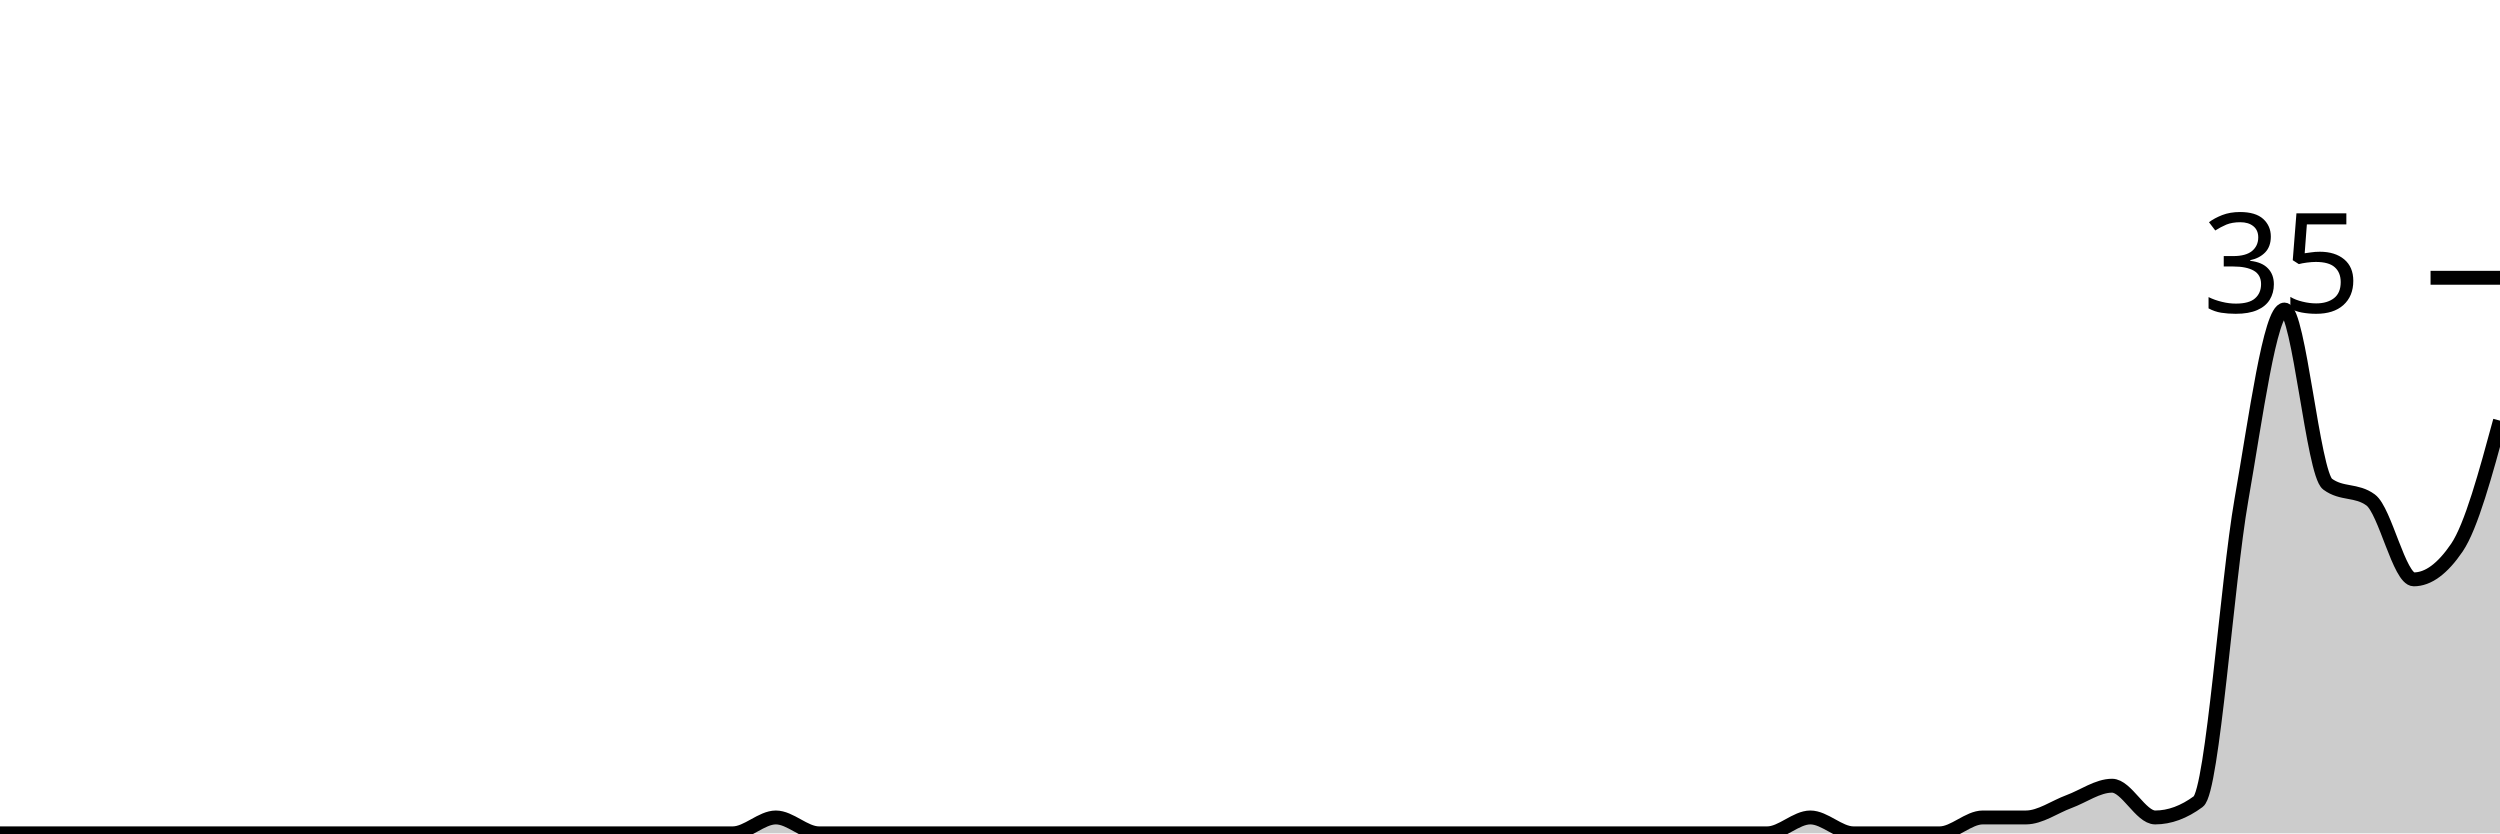
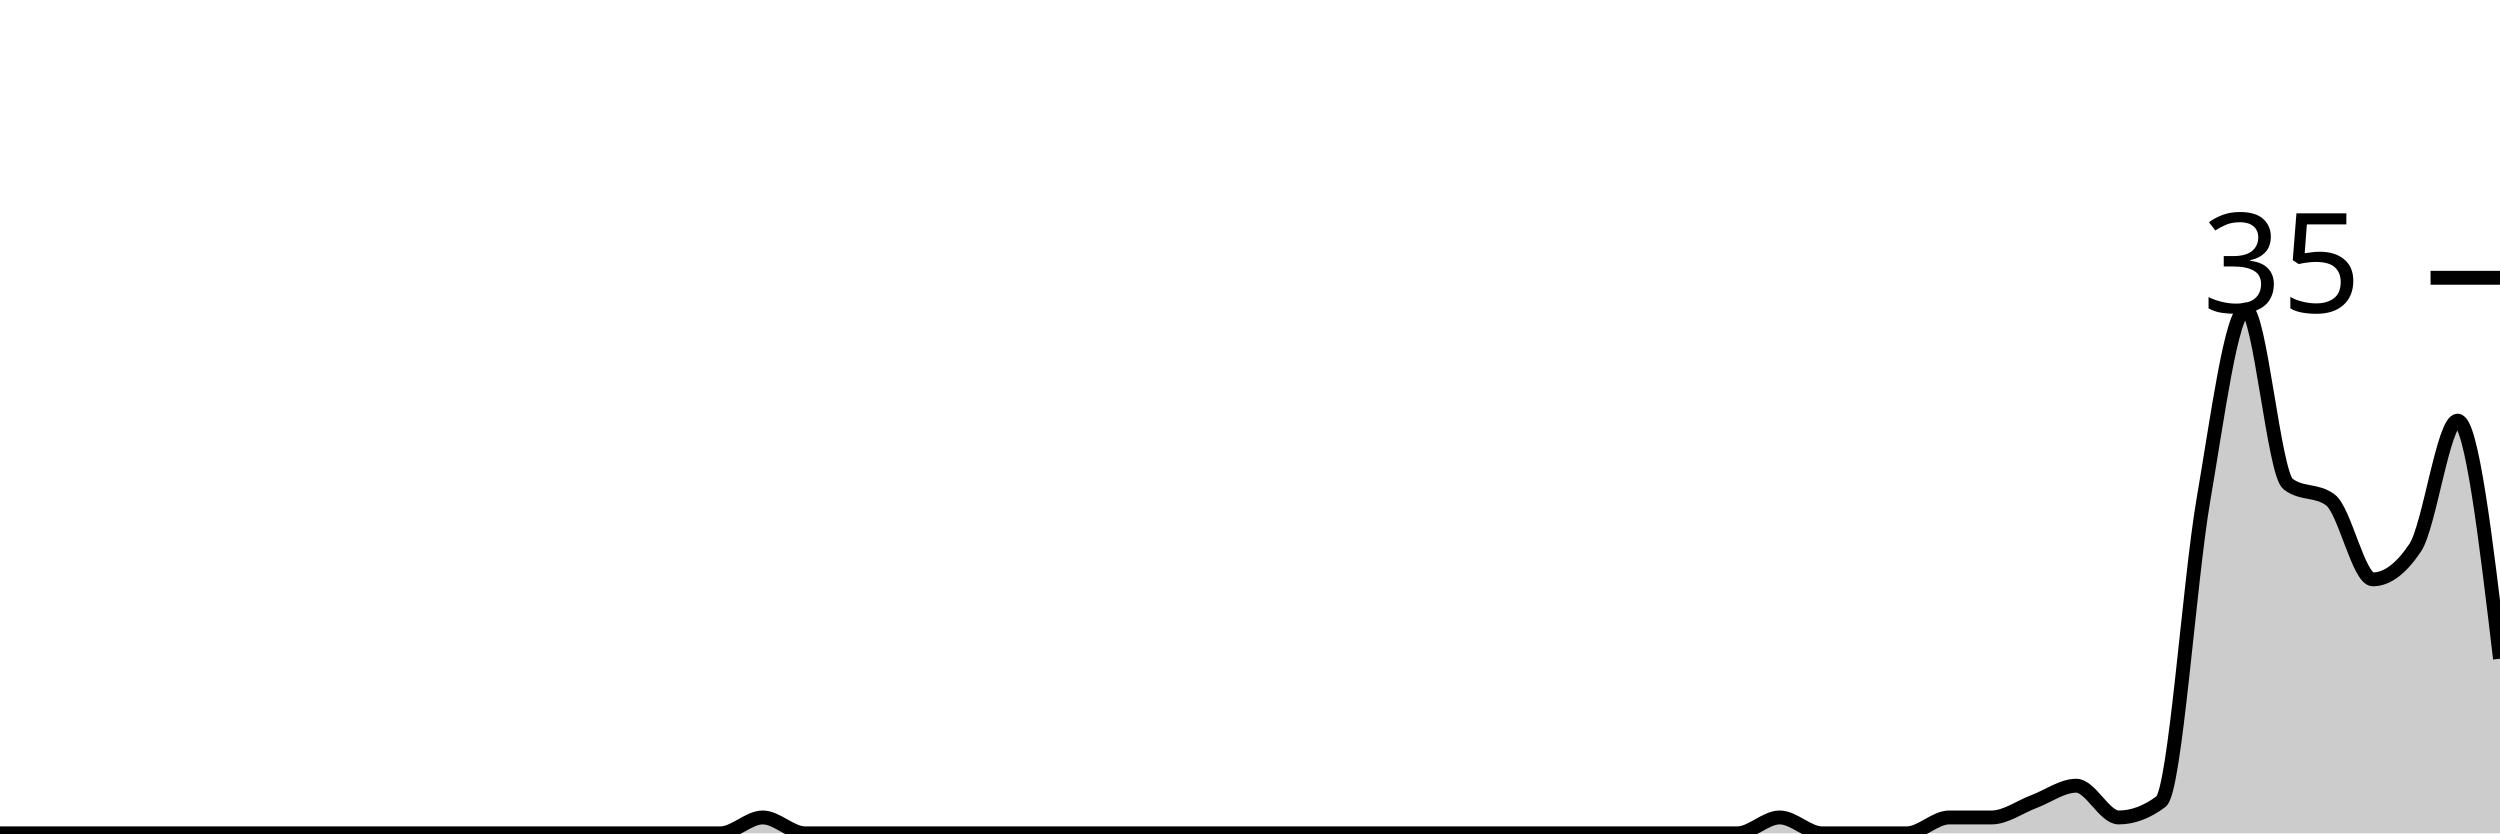
<svg xmlns="http://www.w3.org/2000/svg" viewBox="0 0 180 60">
  <g transform="translate(0,20)">
-     <path class="area" fill="rgba(0, 0, 0, 0.2)" d="M0,40C1.034,40,2.069,40,3.103,40C4.138,40,5.172,40,6.207,40C7.241,40,8.276,40,9.31,40C10.345,40,11.379,40,12.414,40C13.448,40,14.483,40,15.517,40C16.552,40,17.586,40,18.621,40C19.655,40,20.69,40,21.724,40C22.759,40,23.793,40,24.828,40C25.862,40,26.897,40,27.931,40C28.966,40,30,40,31.034,40C32.069,40,33.103,40,34.138,40C35.172,40,36.207,40,37.241,40C38.276,40,39.31,40,40.345,40C41.379,40,42.414,40,43.448,40C44.483,40,45.517,40,46.552,40C47.586,40,48.621,40,49.655,40C50.69,40,51.724,40,52.759,40C53.793,40,54.828,38.857,55.862,38.857C56.897,38.857,57.931,40,58.966,40C60,40,61.034,40,62.069,40C63.103,40,64.138,40,65.172,40C66.207,40,67.241,40,68.276,40C69.31,40,70.345,40,71.379,40C72.414,40,73.448,40,74.483,40C75.517,40,76.552,40,77.586,40C78.621,40,79.655,40,80.69,40C81.724,40,82.759,40,83.793,40C84.828,40,85.862,40,86.897,40C87.931,40,88.966,40,90,40C91.034,40,92.069,40,93.103,40C94.138,40,95.172,40,96.207,40C97.241,40,98.276,40,99.31,40C100.345,40,101.379,40,102.414,40C103.448,40,104.483,40,105.517,40C106.552,40,107.586,40,108.621,40C109.655,40,110.69,40,111.724,40C112.759,40,113.793,40,114.828,40C115.862,40,116.897,40,117.931,40C118.966,40,120,40,121.034,40C122.069,40,123.103,40,124.138,40C125.172,40,126.207,40,127.241,40C128.276,40,129.31,38.857,130.345,38.857C131.379,38.857,132.414,40,133.448,40C134.483,40,135.517,40,136.552,40C137.586,40,138.621,40,139.655,40C140.69,40,141.724,38.857,142.759,38.857C143.793,38.857,144.828,38.857,145.862,38.857C146.897,38.857,147.931,38.095,148.966,37.714C150,37.333,151.034,36.571,152.069,36.571C153.103,36.571,154.138,38.857,155.172,38.857C156.207,38.857,157.241,38.476,158.276,37.714C159.31,36.952,160.345,21.905,161.379,16C162.414,10.095,163.448,2.286,164.483,2.286C165.517,2.286,166.552,14.095,167.586,14.857C168.621,15.619,169.655,15.238,170.69,16C171.724,16.762,172.759,21.714,173.793,21.714C174.828,21.714,175.862,20.952,176.897,19.429C177.931,17.905,178.966,14.095,180,10.286L180,40C178.966,40,177.931,40,176.897,40C175.862,40,174.828,40,173.793,40C172.759,40,171.724,40,170.69,40C169.655,40,168.621,40,167.586,40C166.552,40,165.517,40,164.483,40C163.448,40,162.414,40,161.379,40C160.345,40,159.31,40,158.276,40C157.241,40,156.207,40,155.172,40C154.138,40,153.103,40,152.069,40C151.034,40,150,40,148.966,40C147.931,40,146.897,40,145.862,40C144.828,40,143.793,40,142.759,40C141.724,40,140.69,40,139.655,40C138.621,40,137.586,40,136.552,40C135.517,40,134.483,40,133.448,40C132.414,40,131.379,40,130.345,40C129.31,40,128.276,40,127.241,40C126.207,40,125.172,40,124.138,40C123.103,40,122.069,40,121.034,40C120,40,118.966,40,117.931,40C116.897,40,115.862,40,114.828,40C113.793,40,112.759,40,111.724,40C110.69,40,109.655,40,108.621,40C107.586,40,106.552,40,105.517,40C104.483,40,103.448,40,102.414,40C101.379,40,100.345,40,99.31,40C98.276,40,97.241,40,96.207,40C95.172,40,94.138,40,93.103,40C92.069,40,91.034,40,90,40C88.966,40,87.931,40,86.897,40C85.862,40,84.828,40,83.793,40C82.759,40,81.724,40,80.69,40C79.655,40,78.621,40,77.586,40C76.552,40,75.517,40,74.483,40C73.448,40,72.414,40,71.379,40C70.345,40,69.31,40,68.276,40C67.241,40,66.207,40,65.172,40C64.138,40,63.103,40,62.069,40C61.034,40,60,40,58.966,40C57.931,40,56.897,40,55.862,40C54.828,40,53.793,40,52.759,40C51.724,40,50.69,40,49.655,40C48.621,40,47.586,40,46.552,40C45.517,40,44.483,40,43.448,40C42.414,40,41.379,40,40.345,40C39.31,40,38.276,40,37.241,40C36.207,40,35.172,40,34.138,40C33.103,40,32.069,40,31.034,40C30,40,28.966,40,27.931,40C26.897,40,25.862,40,24.828,40C23.793,40,22.759,40,21.724,40C20.69,40,19.655,40,18.621,40C17.586,40,16.552,40,15.517,40C14.483,40,13.448,40,12.414,40C11.379,40,10.345,40,9.31,40C8.276,40,7.241,40,6.207,40C5.172,40,4.138,40,3.103,40C2.069,40,1.034,40,0,40Z" />
-     <path class="line" stroke="black" fill="none" d="M0,40C1.034,40,2.069,40,3.103,40C4.138,40,5.172,40,6.207,40C7.241,40,8.276,40,9.31,40C10.345,40,11.379,40,12.414,40C13.448,40,14.483,40,15.517,40C16.552,40,17.586,40,18.621,40C19.655,40,20.69,40,21.724,40C22.759,40,23.793,40,24.828,40C25.862,40,26.897,40,27.931,40C28.966,40,30,40,31.034,40C32.069,40,33.103,40,34.138,40C35.172,40,36.207,40,37.241,40C38.276,40,39.31,40,40.345,40C41.379,40,42.414,40,43.448,40C44.483,40,45.517,40,46.552,40C47.586,40,48.621,40,49.655,40C50.69,40,51.724,40,52.759,40C53.793,40,54.828,38.857,55.862,38.857C56.897,38.857,57.931,40,58.966,40C60,40,61.034,40,62.069,40C63.103,40,64.138,40,65.172,40C66.207,40,67.241,40,68.276,40C69.31,40,70.345,40,71.379,40C72.414,40,73.448,40,74.483,40C75.517,40,76.552,40,77.586,40C78.621,40,79.655,40,80.69,40C81.724,40,82.759,40,83.793,40C84.828,40,85.862,40,86.897,40C87.931,40,88.966,40,90,40C91.034,40,92.069,40,93.103,40C94.138,40,95.172,40,96.207,40C97.241,40,98.276,40,99.31,40C100.345,40,101.379,40,102.414,40C103.448,40,104.483,40,105.517,40C106.552,40,107.586,40,108.621,40C109.655,40,110.69,40,111.724,40C112.759,40,113.793,40,114.828,40C115.862,40,116.897,40,117.931,40C118.966,40,120,40,121.034,40C122.069,40,123.103,40,124.138,40C125.172,40,126.207,40,127.241,40C128.276,40,129.31,38.857,130.345,38.857C131.379,38.857,132.414,40,133.448,40C134.483,40,135.517,40,136.552,40C137.586,40,138.621,40,139.655,40C140.69,40,141.724,38.857,142.759,38.857C143.793,38.857,144.828,38.857,145.862,38.857C146.897,38.857,147.931,38.095,148.966,37.714C150,37.333,151.034,36.571,152.069,36.571C153.103,36.571,154.138,38.857,155.172,38.857C156.207,38.857,157.241,38.476,158.276,37.714C159.31,36.952,160.345,21.905,161.379,16C162.414,10.095,163.448,2.286,164.483,2.286C165.517,2.286,166.552,14.095,167.586,14.857C168.621,15.619,169.655,15.238,170.69,16C171.724,16.762,172.759,21.714,173.793,21.714C174.828,21.714,175.862,20.952,176.897,19.429C177.931,17.905,178.966,14.095,180,10.286" />
+     <path class="area" fill="rgba(0, 0, 0, 0.2)" d="M0,40C1.017,40,2.034,40,3.051,40C4.068,40,5.085,40,6.102,40C7.119,40,8.136,40,9.153,40C10.169,40,11.186,40,12.203,40C13.22,40,14.237,40,15.254,40C16.271,40,17.288,40,18.305,40C19.322,40,20.339,40,21.356,40C22.373,40,23.39,40,24.407,40C25.424,40,26.441,40,27.458,40C28.475,40,29.492,40,30.508,40C31.525,40,32.542,40,33.559,40C34.576,40,35.593,40,36.61,40C37.627,40,38.644,40,39.661,40C40.678,40,41.695,40,42.712,40C43.729,40,44.746,40,45.763,40C46.78,40,47.797,40,48.814,40C49.831,40,50.847,40,51.864,40C52.881,40,53.898,38.857,54.915,38.857C55.932,38.857,56.949,40,57.966,40C58.983,40,60,40,61.017,40C62.034,40,63.051,40,64.068,40C65.085,40,66.102,40,67.119,40C68.136,40,69.153,40,70.169,40C71.186,40,72.203,40,73.22,40C74.237,40,75.254,40,76.271,40C77.288,40,78.305,40,79.322,40C80.339,40,81.356,40,82.373,40C83.39,40,84.407,40,85.424,40C86.441,40,87.458,40,88.475,40C89.492,40,90.508,40,91.525,40C92.542,40,93.559,40,94.576,40C95.593,40,96.61,40,97.627,40C98.644,40,99.661,40,100.678,40C101.695,40,102.712,40,103.729,40C104.746,40,105.763,40,106.78,40C107.797,40,108.814,40,109.831,40C110.847,40,111.864,40,112.881,40C113.898,40,114.915,40,115.932,40C116.949,40,117.966,40,118.983,40C120,40,121.017,40,122.034,40C123.051,40,124.068,40,125.085,40C126.102,40,127.119,38.857,128.136,38.857C129.153,38.857,130.169,40,131.186,40C132.203,40,133.22,40,134.237,40C135.254,40,136.271,40,137.288,40C138.305,40,139.322,38.857,140.339,38.857C141.356,38.857,142.373,38.857,143.39,38.857C144.407,38.857,145.424,38.095,146.441,37.714C147.458,37.333,148.475,36.571,149.492,36.571C150.508,36.571,151.525,38.857,152.542,38.857C153.559,38.857,154.576,38.476,155.593,37.714C156.61,36.952,157.627,21.905,158.644,16C159.661,10.095,160.678,2.286,161.695,2.286C162.712,2.286,163.729,14.095,164.746,14.857C165.763,15.619,166.78,15.238,167.797,16C168.814,16.762,169.831,21.714,170.847,21.714C171.864,21.714,172.881,20.952,173.898,19.429C174.915,17.905,175.932,10.286,176.949,10.286C177.966,10.286,178.983,18.857,180,27.429L180,40C178.983,40,177.966,40,176.949,40C175.932,40,174.915,40,173.898,40C172.881,40,171.864,40,170.847,40C169.831,40,168.814,40,167.797,40C166.78,40,165.763,40,164.746,40C163.729,40,162.712,40,161.695,40C160.678,40,159.661,40,158.644,40C157.627,40,156.61,40,155.593,40C154.576,40,153.559,40,152.542,40C151.525,40,150.508,40,149.492,40C148.475,40,147.458,40,146.441,40C145.424,40,144.407,40,143.39,40C142.373,40,141.356,40,140.339,40C139.322,40,138.305,40,137.288,40C136.271,40,135.254,40,134.237,40C133.22,40,132.203,40,131.186,40C130.169,40,129.153,40,128.136,40C127.119,40,126.102,40,125.085,40C124.068,40,123.051,40,122.034,40C121.017,40,120,40,118.983,40C117.966,40,116.949,40,115.932,40C114.915,40,113.898,40,112.881,40C111.864,40,110.847,40,109.831,40C108.814,40,107.797,40,106.78,40C105.763,40,104.746,40,103.729,40C102.712,40,101.695,40,100.678,40C99.661,40,98.644,40,97.627,40C96.61,40,95.593,40,94.576,40C93.559,40,92.542,40,91.525,40C90.508,40,89.492,40,88.475,40C87.458,40,86.441,40,85.424,40C84.407,40,83.39,40,82.373,40C81.356,40,80.339,40,79.322,40C78.305,40,77.288,40,76.271,40C75.254,40,74.237,40,73.22,40C72.203,40,71.186,40,70.169,40C69.153,40,68.136,40,67.119,40C66.102,40,65.085,40,64.068,40C63.051,40,62.034,40,61.017,40C60,40,58.983,40,57.966,40C56.949,40,55.932,40,54.915,40C53.898,40,52.881,40,51.864,40C50.847,40,49.831,40,48.814,40C47.797,40,46.78,40,45.763,40C44.746,40,43.729,40,42.712,40C41.695,40,40.678,40,39.661,40C38.644,40,37.627,40,36.61,40C35.593,40,34.576,40,33.559,40C32.542,40,31.525,40,30.508,40C29.492,40,28.475,40,27.458,40C26.441,40,25.424,40,24.407,40C23.39,40,22.373,40,21.356,40C20.339,40,19.322,40,18.305,40C17.288,40,16.271,40,15.254,40C14.237,40,13.22,40,12.203,40C11.186,40,10.169,40,9.153,40C8.136,40,7.119,40,6.102,40C5.085,40,4.068,40,3.051,40C2.034,40,1.017,40,0,40Z" />
+     <path class="line" stroke="black" fill="none" d="M0,40C1.017,40,2.034,40,3.051,40C4.068,40,5.085,40,6.102,40C7.119,40,8.136,40,9.153,40C10.169,40,11.186,40,12.203,40C13.22,40,14.237,40,15.254,40C16.271,40,17.288,40,18.305,40C19.322,40,20.339,40,21.356,40C22.373,40,23.39,40,24.407,40C25.424,40,26.441,40,27.458,40C28.475,40,29.492,40,30.508,40C31.525,40,32.542,40,33.559,40C34.576,40,35.593,40,36.61,40C37.627,40,38.644,40,39.661,40C40.678,40,41.695,40,42.712,40C43.729,40,44.746,40,45.763,40C46.78,40,47.797,40,48.814,40C49.831,40,50.847,40,51.864,40C52.881,40,53.898,38.857,54.915,38.857C55.932,38.857,56.949,40,57.966,40C58.983,40,60,40,61.017,40C62.034,40,63.051,40,64.068,40C65.085,40,66.102,40,67.119,40C68.136,40,69.153,40,70.169,40C71.186,40,72.203,40,73.22,40C74.237,40,75.254,40,76.271,40C77.288,40,78.305,40,79.322,40C80.339,40,81.356,40,82.373,40C83.39,40,84.407,40,85.424,40C86.441,40,87.458,40,88.475,40C89.492,40,90.508,40,91.525,40C92.542,40,93.559,40,94.576,40C95.593,40,96.61,40,97.627,40C98.644,40,99.661,40,100.678,40C101.695,40,102.712,40,103.729,40C104.746,40,105.763,40,106.78,40C107.797,40,108.814,40,109.831,40C110.847,40,111.864,40,112.881,40C113.898,40,114.915,40,115.932,40C116.949,40,117.966,40,118.983,40C120,40,121.017,40,122.034,40C123.051,40,124.068,40,125.085,40C126.102,40,127.119,38.857,128.136,38.857C129.153,38.857,130.169,40,131.186,40C132.203,40,133.22,40,134.237,40C135.254,40,136.271,40,137.288,40C138.305,40,139.322,38.857,140.339,38.857C141.356,38.857,142.373,38.857,143.39,38.857C144.407,38.857,145.424,38.095,146.441,37.714C147.458,37.333,148.475,36.571,149.492,36.571C150.508,36.571,151.525,38.857,152.542,38.857C153.559,38.857,154.576,38.476,155.593,37.714C156.61,36.952,157.627,21.905,158.644,16C159.661,10.095,160.678,2.286,161.695,2.286C162.712,2.286,163.729,14.095,164.746,14.857C165.763,15.619,166.78,15.238,167.797,16C168.814,16.762,169.831,21.714,170.847,21.714C171.864,21.714,172.881,20.952,173.898,19.429C174.915,17.905,175.932,10.286,176.949,10.286C177.966,10.286,178.983,18.857,180,27.429" />
    <path class="axis-ceiling" stroke-width="1" stroke="black" fill="none" d="M175,0L180,0" />
    <text class="axis-ceiling-label" font-family="sans-serif" text-anchor="end" font-size="10px" x="170" y="2.5">35</text>
  </g>
</svg>
